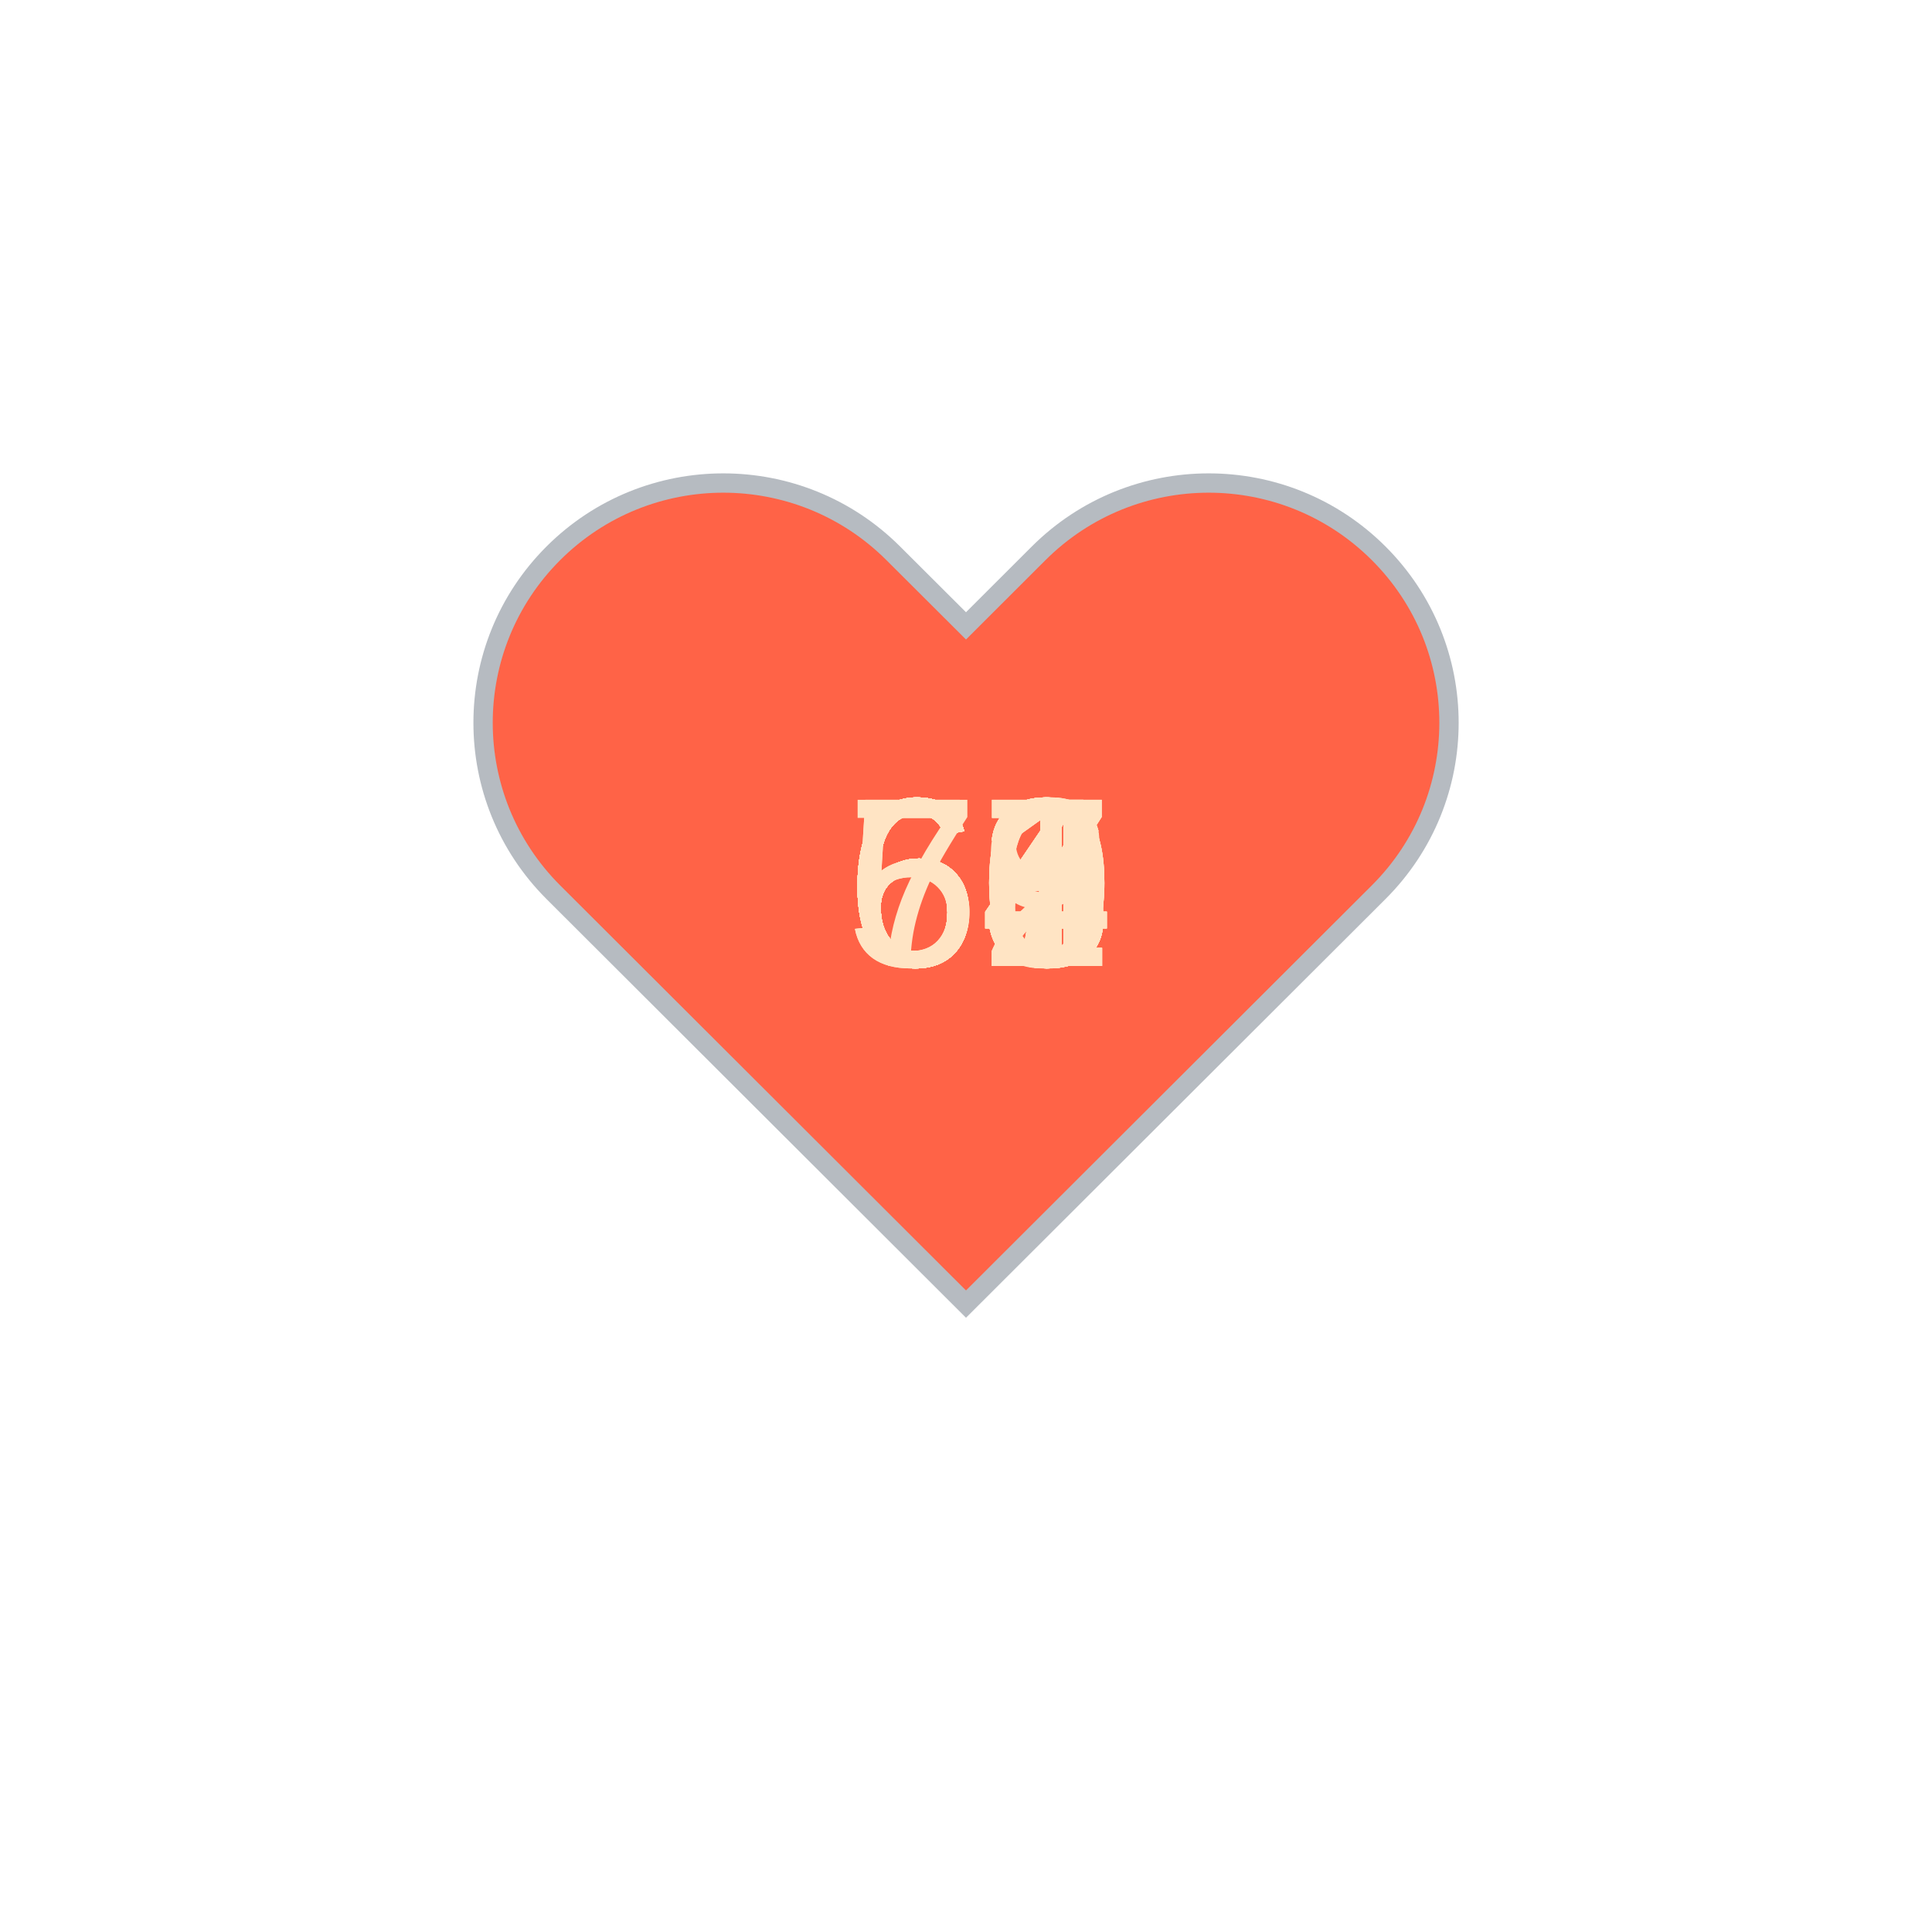
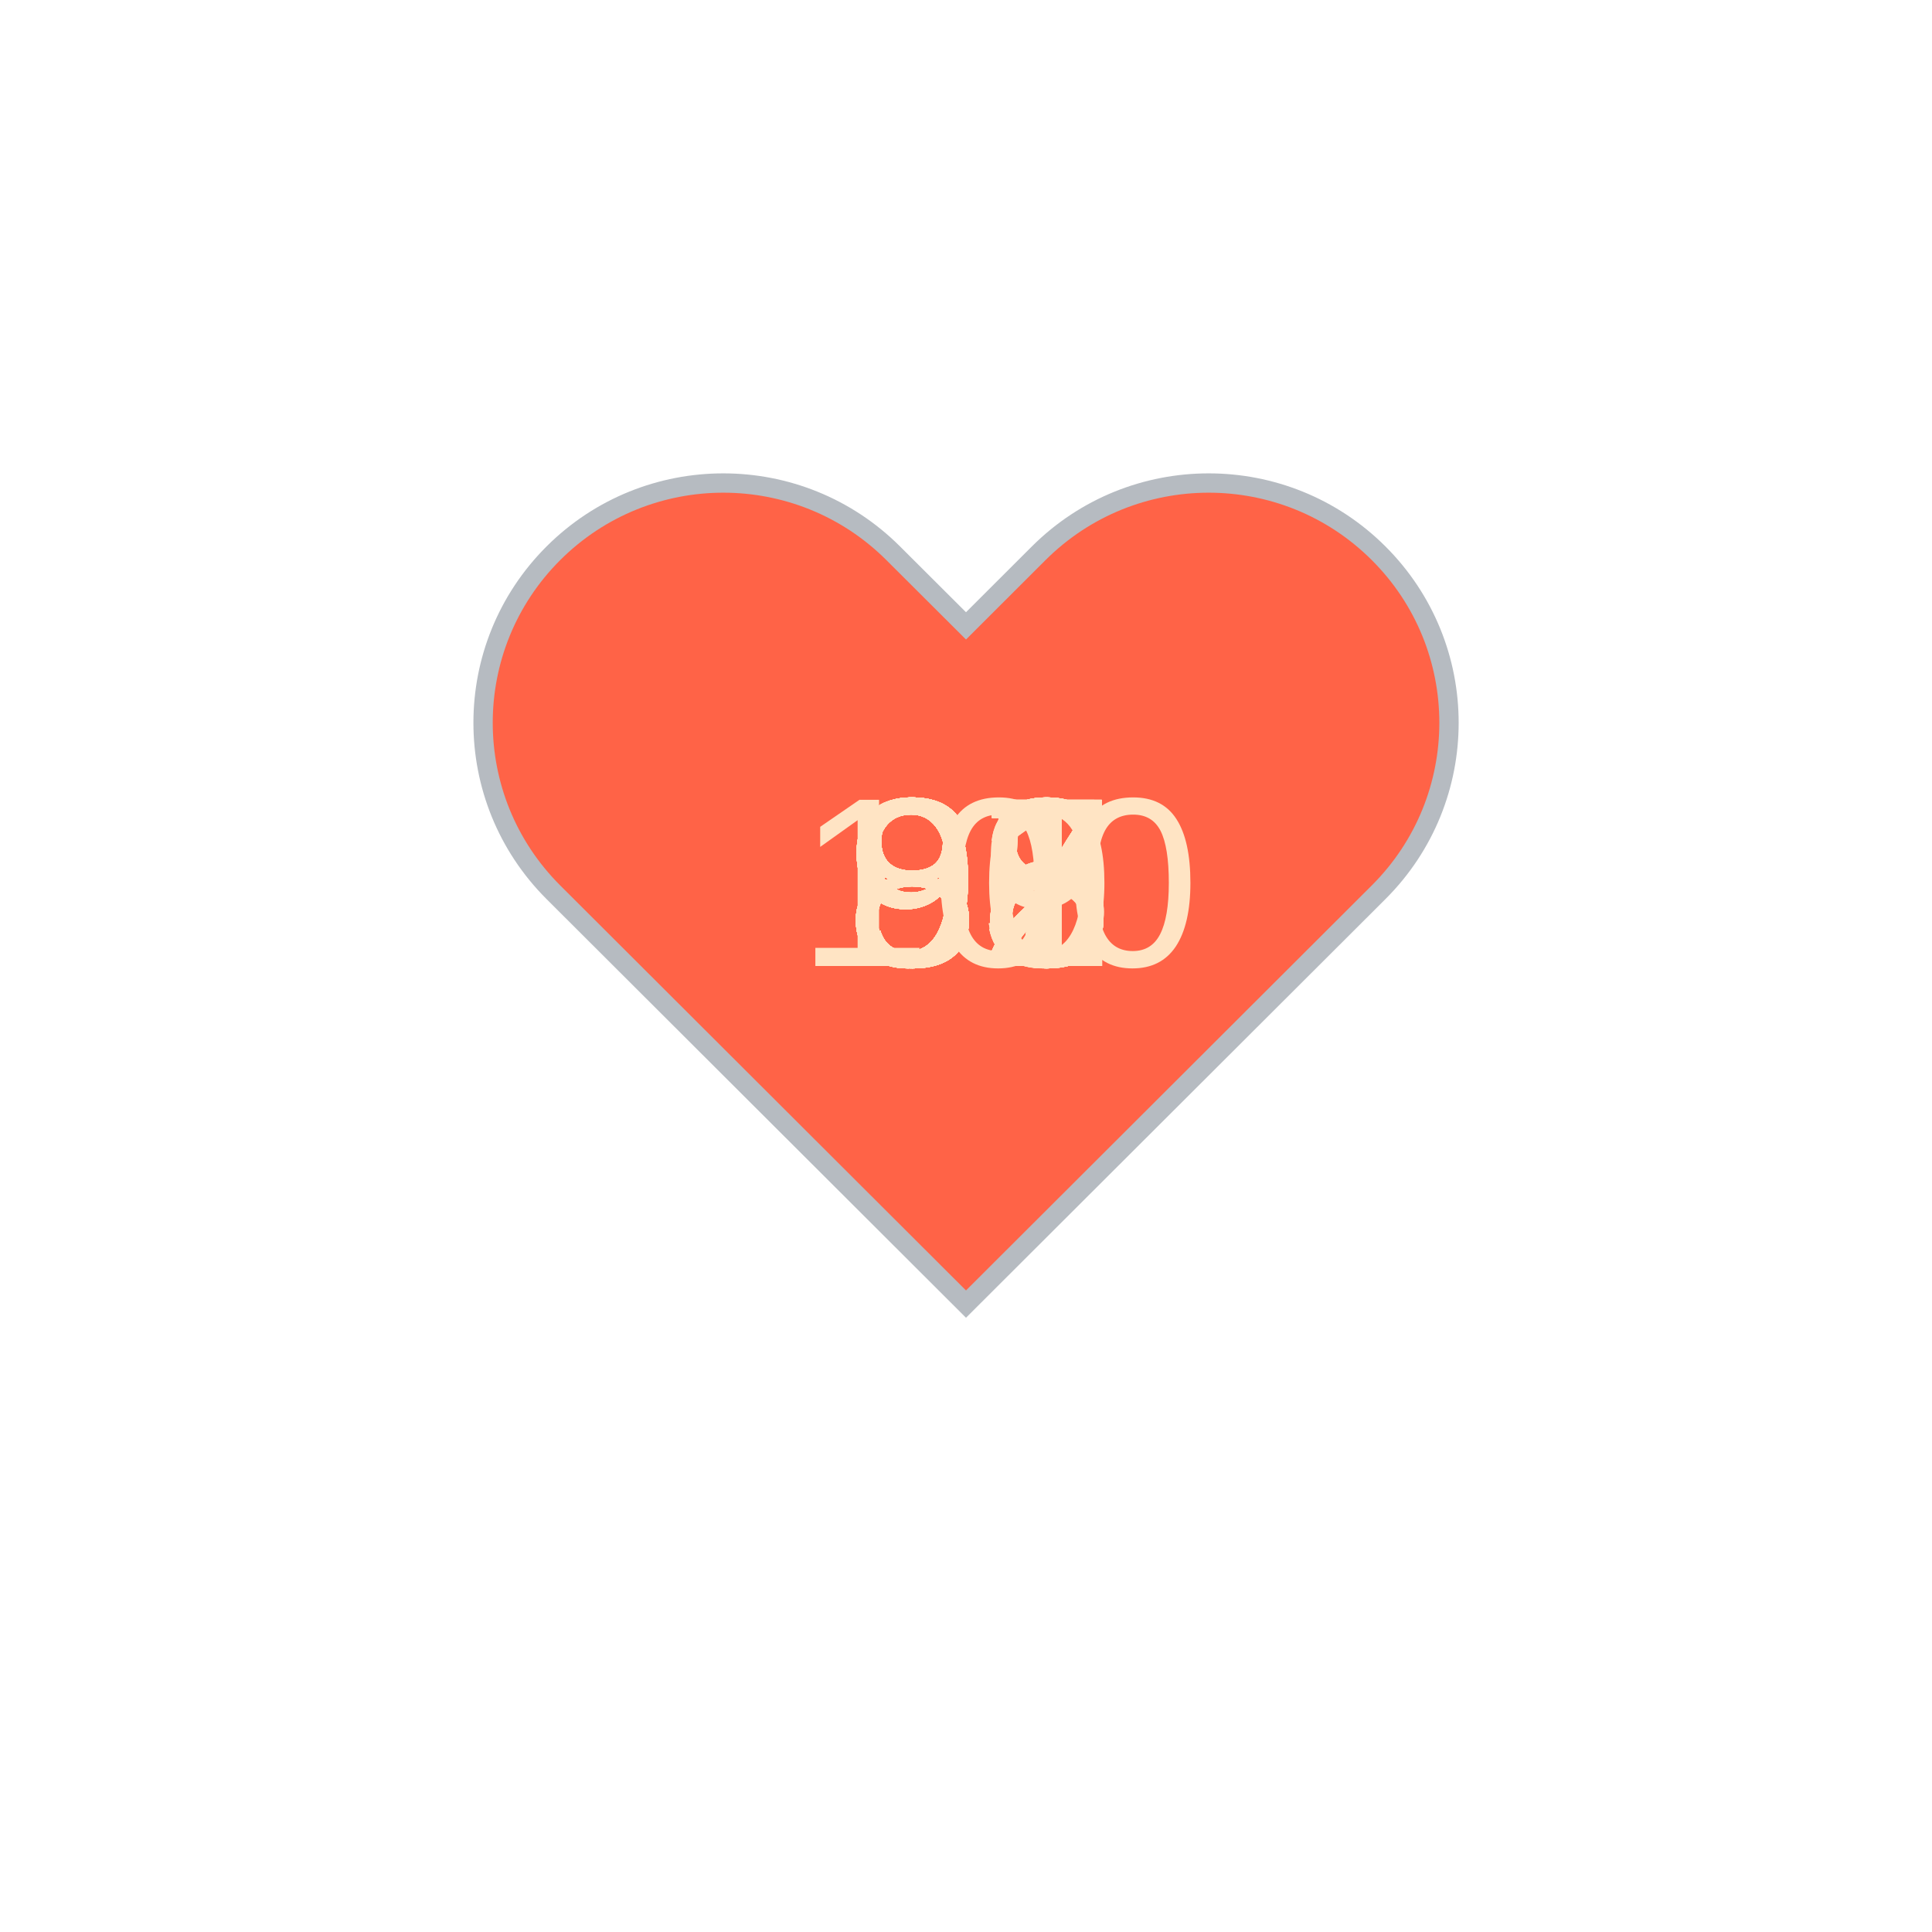
<svg xmlns="http://www.w3.org/2000/svg" baseProfile="full" height="150" version="1.1" viewBox="0,0,200,200" width="150">
  <defs />
  <g transform="translate(100 100)">
    <path d="M92.71,7.27L92.71,7.27c-9.71-9.69-25.46-9.69-35.18,0L50,14.79l-7.54-7.52C32.75-2.42,17-2.42,7.29,7.27v0 c-9.71,9.69-9.71,25.41,0,35.1L50,85l42.71-42.63C102.43,32.68,102.43,16.96,92.71,7.27z" fill="tomato" stroke="#B6BBC1" stroke-width="2" transform="translate(-50 -50)" />
    <animateTransform additive="sum" attributeName="transform" dur="1.2s" repeatCount="indefinite" type="scale" values="1; 1.5; 1.25; 1.5; 1.5; 1;" />
-     <text fill="bisque" style="font-size:25px; font-family:Arial" transform="translate(-12.5 0)">67<animate attributeName="visibility" dur="36.0s" keyTimes="0;0.03;0.07;0.1;0.13;0.17;0.2;0.23;0.27;0.3;0.33;0.37;0.4;0.43;0.47;0.5;0.53;0.57;0.6;0.63;0.67;0.7;0.73;0.77;0.8;0.83;0.87;0.9;0.93;0.97;1.0" repeatCount="indefinite" values="visible;hidden;hidden;hidden;hidden;hidden;hidden;hidden;hidden;hidden;hidden;hidden;hidden;hidden;hidden;hidden;hidden;hidden;hidden;hidden;hidden;hidden;hidden;hidden;hidden;hidden;hidden;hidden;hidden;hidden;hidden" />
+     <text fill="bisque" style="font-size:25px; font-family:Arial" transform="translate(-17.5 0)">100<animate attributeName="visibility" dur="36.0s" keyTimes="0;0.03;0.07;0.1;0.13;0.17;0.2;0.23;0.27;0.3;0.33;0.37;0.4;0.43;0.47;0.5;0.53;0.57;0.6;0.63;0.67;0.7;0.73;0.77;0.8;0.83;0.87;0.9;0.93;0.97;1.0" repeatCount="indefinite" values="visible;hidden;hidden;hidden;hidden;hidden;hidden;hidden;hidden;hidden;hidden;hidden;hidden;hidden;hidden;hidden;hidden;hidden;hidden;hidden;hidden;hidden;hidden;hidden;hidden;hidden;hidden;hidden;hidden;hidden;hidden" />
    </text>
-     <text fill="bisque" style="font-size:25px; font-family:Arial" transform="translate(-12.5 0)">63<animate attributeName="visibility" dur="36.0s" keyTimes="0;0.03;0.07;0.1;0.13;0.17;0.2;0.23;0.27;0.3;0.33;0.37;0.4;0.43;0.47;0.5;0.53;0.57;0.6;0.63;0.67;0.7;0.73;0.77;0.8;0.83;0.87;0.9;0.93;0.97;1.0" repeatCount="indefinite" values="hidden;visible;hidden;hidden;hidden;hidden;hidden;hidden;hidden;hidden;hidden;hidden;hidden;hidden;hidden;hidden;hidden;hidden;hidden;hidden;hidden;hidden;hidden;hidden;hidden;hidden;hidden;hidden;hidden;hidden;hidden" />
+     <text fill="bisque" style="font-size:25px; font-family:Arial" transform="translate(-12.5 0)">95<animate attributeName="visibility" dur="36.0s" keyTimes="0;0.03;0.07;0.1;0.13;0.17;0.2;0.23;0.27;0.3;0.33;0.37;0.4;0.43;0.47;0.5;0.53;0.57;0.6;0.63;0.67;0.7;0.73;0.77;0.8;0.83;0.87;0.9;0.93;0.97;1.0" repeatCount="indefinite" values="hidden;visible;hidden;hidden;hidden;hidden;hidden;hidden;hidden;hidden;hidden;hidden;hidden;hidden;hidden;hidden;hidden;hidden;hidden;hidden;hidden;hidden;hidden;hidden;hidden;hidden;hidden;hidden;hidden;hidden;hidden" />
    </text>
-     <text fill="bisque" style="font-size:25px; font-family:Arial" transform="translate(-12.5 0)">63<animate attributeName="visibility" dur="36.0s" keyTimes="0;0.03;0.07;0.1;0.13;0.17;0.2;0.23;0.27;0.3;0.33;0.37;0.4;0.43;0.47;0.5;0.53;0.57;0.6;0.63;0.67;0.7;0.73;0.77;0.8;0.83;0.87;0.9;0.93;0.97;1.0" repeatCount="indefinite" values="hidden;hidden;visible;hidden;hidden;hidden;hidden;hidden;hidden;hidden;hidden;hidden;hidden;hidden;hidden;hidden;hidden;hidden;hidden;hidden;hidden;hidden;hidden;hidden;hidden;hidden;hidden;hidden;hidden;hidden;hidden" />
+     <text fill="bisque" style="font-size:25px; font-family:Arial" transform="translate(-12.5 0)">95<animate attributeName="visibility" dur="36.0s" keyTimes="0;0.03;0.07;0.1;0.13;0.17;0.2;0.23;0.27;0.3;0.33;0.37;0.4;0.43;0.47;0.5;0.53;0.57;0.6;0.63;0.67;0.7;0.73;0.77;0.8;0.83;0.87;0.9;0.93;0.97;1.0" repeatCount="indefinite" values="hidden;hidden;visible;hidden;hidden;hidden;hidden;hidden;hidden;hidden;hidden;hidden;hidden;hidden;hidden;hidden;hidden;hidden;hidden;hidden;hidden;hidden;hidden;hidden;hidden;hidden;hidden;hidden;hidden;hidden;hidden" />
    </text>
-     <text fill="bisque" style="font-size:25px; font-family:Arial" transform="translate(-12.5 0)">74<animate attributeName="visibility" dur="36.0s" keyTimes="0;0.03;0.07;0.1;0.13;0.17;0.2;0.23;0.27;0.3;0.33;0.37;0.4;0.43;0.47;0.5;0.53;0.57;0.6;0.63;0.67;0.7;0.73;0.77;0.8;0.83;0.87;0.9;0.93;0.97;1.0" repeatCount="indefinite" values="hidden;hidden;hidden;visible;hidden;hidden;hidden;hidden;hidden;hidden;hidden;hidden;hidden;hidden;hidden;hidden;hidden;hidden;hidden;hidden;hidden;hidden;hidden;hidden;hidden;hidden;hidden;hidden;hidden;hidden;hidden" />
+     <text fill="bisque" style="font-size:25px; font-family:Arial" transform="translate(-12.5 0)">95<animate attributeName="visibility" dur="36.0s" keyTimes="0;0.03;0.07;0.1;0.13;0.17;0.2;0.23;0.27;0.3;0.33;0.37;0.4;0.43;0.47;0.5;0.53;0.57;0.6;0.63;0.67;0.7;0.73;0.77;0.8;0.83;0.87;0.9;0.93;0.97;1.0" repeatCount="indefinite" values="hidden;hidden;hidden;visible;hidden;hidden;hidden;hidden;hidden;hidden;hidden;hidden;hidden;hidden;hidden;hidden;hidden;hidden;hidden;hidden;hidden;hidden;hidden;hidden;hidden;hidden;hidden;hidden;hidden;hidden;hidden" />
    </text>
-     <text fill="bisque" style="font-size:25px; font-family:Arial" transform="translate(-12.5 0)">53<animate attributeName="visibility" dur="36.0s" keyTimes="0;0.03;0.07;0.1;0.13;0.17;0.2;0.23;0.27;0.3;0.33;0.37;0.4;0.43;0.47;0.5;0.53;0.57;0.6;0.63;0.67;0.7;0.73;0.77;0.8;0.83;0.87;0.9;0.93;0.97;1.0" repeatCount="indefinite" values="hidden;hidden;hidden;hidden;visible;hidden;hidden;hidden;hidden;hidden;hidden;hidden;hidden;hidden;hidden;hidden;hidden;hidden;hidden;hidden;hidden;hidden;hidden;hidden;hidden;hidden;hidden;hidden;hidden;hidden;hidden" />
+     <text fill="bisque" style="font-size:25px; font-family:Arial" transform="translate(-12.5 0)">92<animate attributeName="visibility" dur="36.0s" keyTimes="0;0.03;0.07;0.1;0.13;0.17;0.2;0.23;0.27;0.3;0.33;0.37;0.4;0.43;0.47;0.5;0.53;0.57;0.6;0.63;0.67;0.7;0.73;0.77;0.8;0.83;0.87;0.9;0.93;0.97;1.0" repeatCount="indefinite" values="hidden;hidden;hidden;hidden;visible;hidden;hidden;hidden;hidden;hidden;hidden;hidden;hidden;hidden;hidden;hidden;hidden;hidden;hidden;hidden;hidden;hidden;hidden;hidden;hidden;hidden;hidden;hidden;hidden;hidden;hidden" />
    </text>
-     <text fill="bisque" style="font-size:25px; font-family:Arial" transform="translate(-12.5 0)">63<animate attributeName="visibility" dur="36.0s" keyTimes="0;0.03;0.07;0.1;0.13;0.17;0.2;0.23;0.27;0.3;0.33;0.37;0.4;0.43;0.47;0.5;0.53;0.57;0.6;0.63;0.67;0.7;0.73;0.77;0.8;0.83;0.87;0.9;0.93;0.97;1.0" repeatCount="indefinite" values="hidden;hidden;hidden;hidden;hidden;visible;hidden;hidden;hidden;hidden;hidden;hidden;hidden;hidden;hidden;hidden;hidden;hidden;hidden;hidden;hidden;hidden;hidden;hidden;hidden;hidden;hidden;hidden;hidden;hidden;hidden" />
+     <text fill="bisque" style="font-size:25px; font-family:Arial" transform="translate(-12.5 0)">87<animate attributeName="visibility" dur="36.0s" keyTimes="0;0.03;0.07;0.1;0.13;0.17;0.2;0.23;0.27;0.3;0.33;0.37;0.4;0.43;0.47;0.5;0.53;0.57;0.6;0.63;0.67;0.7;0.73;0.77;0.8;0.83;0.87;0.9;0.93;0.97;1.0" repeatCount="indefinite" values="hidden;hidden;hidden;hidden;hidden;visible;hidden;hidden;hidden;hidden;hidden;hidden;hidden;hidden;hidden;hidden;hidden;hidden;hidden;hidden;hidden;hidden;hidden;hidden;hidden;hidden;hidden;hidden;hidden;hidden;hidden" />
    </text>
-     <text fill="bisque" style="font-size:25px; font-family:Arial" transform="translate(-12.5 0)">62<animate attributeName="visibility" dur="36.0s" keyTimes="0;0.03;0.07;0.1;0.13;0.17;0.2;0.23;0.27;0.3;0.33;0.37;0.4;0.43;0.47;0.5;0.53;0.57;0.6;0.63;0.67;0.7;0.73;0.77;0.8;0.83;0.87;0.9;0.93;0.97;1.0" repeatCount="indefinite" values="hidden;hidden;hidden;hidden;hidden;hidden;visible;hidden;hidden;hidden;hidden;hidden;hidden;hidden;hidden;hidden;hidden;hidden;hidden;hidden;hidden;hidden;hidden;hidden;hidden;hidden;hidden;hidden;hidden;hidden;hidden" />
+     <text fill="bisque" style="font-size:25px; font-family:Arial" transform="translate(-12.5 0)">89<animate attributeName="visibility" dur="36.0s" keyTimes="0;0.03;0.07;0.1;0.13;0.17;0.2;0.23;0.27;0.3;0.33;0.37;0.4;0.43;0.47;0.5;0.53;0.57;0.6;0.63;0.67;0.7;0.73;0.77;0.8;0.83;0.87;0.9;0.93;0.97;1.0" repeatCount="indefinite" values="hidden;hidden;hidden;hidden;hidden;hidden;visible;hidden;hidden;hidden;hidden;hidden;hidden;hidden;hidden;hidden;hidden;hidden;hidden;hidden;hidden;hidden;hidden;hidden;hidden;hidden;hidden;hidden;hidden;hidden;hidden" />
    </text>
-     <text fill="bisque" style="font-size:25px; font-family:Arial" transform="translate(-12.5 0)">63<animate attributeName="visibility" dur="36.0s" keyTimes="0;0.03;0.07;0.1;0.13;0.17;0.2;0.23;0.27;0.3;0.33;0.37;0.4;0.43;0.47;0.5;0.53;0.57;0.6;0.63;0.67;0.7;0.73;0.77;0.8;0.83;0.87;0.9;0.93;0.97;1.0" repeatCount="indefinite" values="hidden;hidden;hidden;hidden;hidden;hidden;hidden;visible;hidden;hidden;hidden;hidden;hidden;hidden;hidden;hidden;hidden;hidden;hidden;hidden;hidden;hidden;hidden;hidden;hidden;hidden;hidden;hidden;hidden;hidden;hidden" />
+     <text fill="bisque" style="font-size:25px; font-family:Arial" transform="translate(-12.5 0)">97<animate attributeName="visibility" dur="36.0s" keyTimes="0;0.03;0.07;0.1;0.13;0.17;0.2;0.23;0.27;0.3;0.33;0.37;0.4;0.43;0.47;0.5;0.53;0.57;0.6;0.63;0.67;0.7;0.73;0.77;0.8;0.83;0.87;0.9;0.93;0.97;1.0" repeatCount="indefinite" values="hidden;hidden;hidden;hidden;hidden;hidden;hidden;visible;hidden;hidden;hidden;hidden;hidden;hidden;hidden;hidden;hidden;hidden;hidden;hidden;hidden;hidden;hidden;hidden;hidden;hidden;hidden;hidden;hidden;hidden;hidden" />
    </text>
-     <text fill="bisque" style="font-size:25px; font-family:Arial" transform="translate(-12.5 0)">67<animate attributeName="visibility" dur="36.0s" keyTimes="0;0.03;0.07;0.1;0.13;0.17;0.2;0.23;0.27;0.3;0.33;0.37;0.4;0.43;0.47;0.5;0.53;0.57;0.6;0.63;0.67;0.7;0.73;0.77;0.8;0.83;0.87;0.9;0.93;0.97;1.0" repeatCount="indefinite" values="hidden;hidden;hidden;hidden;hidden;hidden;hidden;hidden;visible;hidden;hidden;hidden;hidden;hidden;hidden;hidden;hidden;hidden;hidden;hidden;hidden;hidden;hidden;hidden;hidden;hidden;hidden;hidden;hidden;hidden;hidden" />
+     <text fill="bisque" style="font-size:25px; font-family:Arial" transform="translate(-12.5 0)">97<animate attributeName="visibility" dur="36.0s" keyTimes="0;0.03;0.07;0.1;0.13;0.17;0.2;0.23;0.27;0.3;0.33;0.37;0.4;0.43;0.47;0.5;0.53;0.57;0.6;0.63;0.67;0.7;0.73;0.77;0.8;0.83;0.87;0.9;0.93;0.97;1.0" repeatCount="indefinite" values="hidden;hidden;hidden;hidden;hidden;hidden;hidden;hidden;visible;hidden;hidden;hidden;hidden;hidden;hidden;hidden;hidden;hidden;hidden;hidden;hidden;hidden;hidden;hidden;hidden;hidden;hidden;hidden;hidden;hidden;hidden" />
    </text>
-     <text fill="bisque" style="font-size:25px; font-family:Arial" transform="translate(-12.5 0)">64<animate attributeName="visibility" dur="36.0s" keyTimes="0;0.03;0.07;0.1;0.13;0.17;0.2;0.23;0.27;0.3;0.33;0.37;0.4;0.43;0.47;0.5;0.53;0.57;0.6;0.63;0.67;0.7;0.73;0.77;0.8;0.83;0.87;0.9;0.93;0.97;1.0" repeatCount="indefinite" values="hidden;hidden;hidden;hidden;hidden;hidden;hidden;hidden;hidden;visible;hidden;hidden;hidden;hidden;hidden;hidden;hidden;hidden;hidden;hidden;hidden;hidden;hidden;hidden;hidden;hidden;hidden;hidden;hidden;hidden;hidden" />
+     <text fill="bisque" style="font-size:25px; font-family:Arial" transform="translate(-12.5 0)">90<animate attributeName="visibility" dur="36.0s" keyTimes="0;0.03;0.07;0.1;0.13;0.17;0.2;0.23;0.27;0.3;0.33;0.37;0.4;0.43;0.47;0.5;0.53;0.57;0.6;0.63;0.67;0.7;0.73;0.77;0.8;0.83;0.87;0.9;0.93;0.97;1.0" repeatCount="indefinite" values="hidden;hidden;hidden;hidden;hidden;hidden;hidden;hidden;hidden;visible;hidden;hidden;hidden;hidden;hidden;hidden;hidden;hidden;hidden;hidden;hidden;hidden;hidden;hidden;hidden;hidden;hidden;hidden;hidden;hidden;hidden" />
    </text>
-     <text fill="bisque" style="font-size:25px; font-family:Arial" transform="translate(-12.5 0)">61<animate attributeName="visibility" dur="36.0s" keyTimes="0;0.03;0.07;0.1;0.13;0.17;0.2;0.23;0.27;0.3;0.33;0.37;0.4;0.43;0.47;0.5;0.53;0.57;0.6;0.63;0.67;0.7;0.73;0.77;0.8;0.83;0.87;0.9;0.93;0.97;1.0" repeatCount="indefinite" values="hidden;hidden;hidden;hidden;hidden;hidden;hidden;hidden;hidden;hidden;visible;hidden;hidden;hidden;hidden;hidden;hidden;hidden;hidden;hidden;hidden;hidden;hidden;hidden;hidden;hidden;hidden;hidden;hidden;hidden;hidden" />
+     <text fill="bisque" style="font-size:25px; font-family:Arial" transform="translate(-12.5 0)">92<animate attributeName="visibility" dur="36.0s" keyTimes="0;0.03;0.07;0.1;0.13;0.17;0.2;0.23;0.27;0.3;0.33;0.37;0.4;0.43;0.47;0.5;0.53;0.57;0.6;0.63;0.67;0.7;0.73;0.77;0.8;0.83;0.87;0.9;0.93;0.97;1.0" repeatCount="indefinite" values="hidden;hidden;hidden;hidden;hidden;hidden;hidden;hidden;hidden;hidden;visible;hidden;hidden;hidden;hidden;hidden;hidden;hidden;hidden;hidden;hidden;hidden;hidden;hidden;hidden;hidden;hidden;hidden;hidden;hidden;hidden" />
    </text>
-     <text fill="bisque" style="font-size:25px; font-family:Arial" transform="translate(-12.5 0)">60<animate attributeName="visibility" dur="36.0s" keyTimes="0;0.03;0.07;0.1;0.13;0.17;0.2;0.23;0.27;0.3;0.33;0.37;0.4;0.43;0.47;0.5;0.53;0.57;0.6;0.63;0.67;0.7;0.73;0.77;0.8;0.83;0.87;0.9;0.93;0.97;1.0" repeatCount="indefinite" values="hidden;hidden;hidden;hidden;hidden;hidden;hidden;hidden;hidden;hidden;hidden;visible;hidden;hidden;hidden;hidden;hidden;hidden;hidden;hidden;hidden;hidden;hidden;hidden;hidden;hidden;hidden;hidden;hidden;hidden;hidden" />
+     <text fill="bisque" style="font-size:25px; font-family:Arial" transform="translate(-12.5 0)">88<animate attributeName="visibility" dur="36.0s" keyTimes="0;0.03;0.07;0.1;0.13;0.17;0.2;0.23;0.27;0.3;0.33;0.37;0.4;0.43;0.47;0.5;0.53;0.57;0.6;0.63;0.67;0.7;0.73;0.77;0.8;0.83;0.87;0.9;0.93;0.97;1.0" repeatCount="indefinite" values="hidden;hidden;hidden;hidden;hidden;hidden;hidden;hidden;hidden;hidden;hidden;visible;hidden;hidden;hidden;hidden;hidden;hidden;hidden;hidden;hidden;hidden;hidden;hidden;hidden;hidden;hidden;hidden;hidden;hidden;hidden" />
    </text>
-     <text fill="bisque" style="font-size:25px; font-family:Arial" transform="translate(-12.5 0)">63<animate attributeName="visibility" dur="36.0s" keyTimes="0;0.03;0.07;0.1;0.13;0.17;0.2;0.23;0.27;0.3;0.33;0.37;0.4;0.43;0.47;0.5;0.53;0.57;0.6;0.63;0.67;0.7;0.73;0.77;0.8;0.83;0.87;0.9;0.93;0.97;1.0" repeatCount="indefinite" values="hidden;hidden;hidden;hidden;hidden;hidden;hidden;hidden;hidden;hidden;hidden;hidden;visible;hidden;hidden;hidden;hidden;hidden;hidden;hidden;hidden;hidden;hidden;hidden;hidden;hidden;hidden;hidden;hidden;hidden;hidden" />
+     <text fill="bisque" style="font-size:25px; font-family:Arial" transform="translate(-12.5 0)">91<animate attributeName="visibility" dur="36.0s" keyTimes="0;0.03;0.07;0.1;0.13;0.17;0.2;0.23;0.27;0.3;0.33;0.37;0.4;0.43;0.47;0.5;0.53;0.57;0.6;0.63;0.67;0.7;0.73;0.77;0.8;0.83;0.87;0.9;0.93;0.97;1.0" repeatCount="indefinite" values="hidden;hidden;hidden;hidden;hidden;hidden;hidden;hidden;hidden;hidden;hidden;hidden;visible;hidden;hidden;hidden;hidden;hidden;hidden;hidden;hidden;hidden;hidden;hidden;hidden;hidden;hidden;hidden;hidden;hidden;hidden" />
    </text>
-     <text fill="bisque" style="font-size:25px; font-family:Arial" transform="translate(-12.5 0)">61<animate attributeName="visibility" dur="36.0s" keyTimes="0;0.03;0.07;0.1;0.13;0.17;0.2;0.23;0.27;0.3;0.33;0.37;0.4;0.43;0.47;0.5;0.53;0.57;0.6;0.63;0.67;0.7;0.73;0.77;0.8;0.83;0.87;0.9;0.93;0.97;1.0" repeatCount="indefinite" values="hidden;hidden;hidden;hidden;hidden;hidden;hidden;hidden;hidden;hidden;hidden;hidden;hidden;visible;hidden;hidden;hidden;hidden;hidden;hidden;hidden;hidden;hidden;hidden;hidden;hidden;hidden;hidden;hidden;hidden;hidden" />
+     <text fill="bisque" style="font-size:25px; font-family:Arial" transform="translate(-12.5 0)">88<animate attributeName="visibility" dur="36.0s" keyTimes="0;0.03;0.07;0.1;0.13;0.17;0.2;0.23;0.27;0.3;0.33;0.37;0.4;0.43;0.47;0.5;0.53;0.57;0.6;0.63;0.67;0.7;0.73;0.77;0.8;0.83;0.87;0.9;0.93;0.97;1.0" repeatCount="indefinite" values="hidden;hidden;hidden;hidden;hidden;hidden;hidden;hidden;hidden;hidden;hidden;hidden;hidden;visible;hidden;hidden;hidden;hidden;hidden;hidden;hidden;hidden;hidden;hidden;hidden;hidden;hidden;hidden;hidden;hidden;hidden" />
    </text>
-     <text fill="bisque" style="font-size:25px; font-family:Arial" transform="translate(-12.5 0)">59<animate attributeName="visibility" dur="36.0s" keyTimes="0;0.03;0.07;0.1;0.13;0.17;0.2;0.23;0.27;0.3;0.33;0.37;0.4;0.43;0.47;0.5;0.53;0.57;0.6;0.63;0.67;0.7;0.73;0.77;0.8;0.83;0.87;0.9;0.93;0.97;1.0" repeatCount="indefinite" values="hidden;hidden;hidden;hidden;hidden;hidden;hidden;hidden;hidden;hidden;hidden;hidden;hidden;hidden;visible;hidden;hidden;hidden;hidden;hidden;hidden;hidden;hidden;hidden;hidden;hidden;hidden;hidden;hidden;hidden;hidden" />
+     <text fill="bisque" style="font-size:25px; font-family:Arial" transform="translate(-12.5 0)">88<animate attributeName="visibility" dur="36.0s" keyTimes="0;0.03;0.07;0.1;0.13;0.17;0.2;0.23;0.27;0.3;0.33;0.37;0.4;0.43;0.47;0.5;0.53;0.57;0.6;0.63;0.67;0.7;0.73;0.77;0.8;0.83;0.87;0.9;0.93;0.97;1.0" repeatCount="indefinite" values="hidden;hidden;hidden;hidden;hidden;hidden;hidden;hidden;hidden;hidden;hidden;hidden;hidden;hidden;visible;hidden;hidden;hidden;hidden;hidden;hidden;hidden;hidden;hidden;hidden;hidden;hidden;hidden;hidden;hidden;hidden" />
    </text>
-     <text fill="bisque" style="font-size:25px; font-family:Arial" transform="translate(-12.5 0)">60<animate attributeName="visibility" dur="36.0s" keyTimes="0;0.03;0.07;0.1;0.13;0.17;0.2;0.23;0.27;0.3;0.33;0.37;0.4;0.43;0.47;0.5;0.53;0.57;0.6;0.63;0.67;0.7;0.73;0.77;0.8;0.83;0.87;0.9;0.93;0.97;1.0" repeatCount="indefinite" values="hidden;hidden;hidden;hidden;hidden;hidden;hidden;hidden;hidden;hidden;hidden;hidden;hidden;hidden;hidden;visible;hidden;hidden;hidden;hidden;hidden;hidden;hidden;hidden;hidden;hidden;hidden;hidden;hidden;hidden;hidden" />
+     <text fill="bisque" style="font-size:25px; font-family:Arial" transform="translate(-12.5 0)">87<animate attributeName="visibility" dur="36.0s" keyTimes="0;0.03;0.07;0.1;0.13;0.17;0.2;0.23;0.27;0.3;0.33;0.37;0.4;0.43;0.47;0.5;0.53;0.57;0.6;0.63;0.67;0.7;0.73;0.77;0.8;0.83;0.87;0.9;0.93;0.97;1.0" repeatCount="indefinite" values="hidden;hidden;hidden;hidden;hidden;hidden;hidden;hidden;hidden;hidden;hidden;hidden;hidden;hidden;hidden;visible;hidden;hidden;hidden;hidden;hidden;hidden;hidden;hidden;hidden;hidden;hidden;hidden;hidden;hidden;hidden" />
    </text>
-     <text fill="bisque" style="font-size:25px; font-family:Arial" transform="translate(-12.5 0)">63<animate attributeName="visibility" dur="36.0s" keyTimes="0;0.03;0.07;0.1;0.13;0.17;0.2;0.23;0.27;0.3;0.33;0.37;0.4;0.43;0.47;0.5;0.53;0.57;0.6;0.63;0.67;0.7;0.73;0.77;0.8;0.83;0.87;0.9;0.93;0.97;1.0" repeatCount="indefinite" values="hidden;hidden;hidden;hidden;hidden;hidden;hidden;hidden;hidden;hidden;hidden;hidden;hidden;hidden;hidden;hidden;visible;hidden;hidden;hidden;hidden;hidden;hidden;hidden;hidden;hidden;hidden;hidden;hidden;hidden;hidden" />
+     <text fill="bisque" style="font-size:25px; font-family:Arial" transform="translate(-12.5 0)">83<animate attributeName="visibility" dur="36.0s" keyTimes="0;0.03;0.07;0.1;0.13;0.17;0.2;0.23;0.27;0.3;0.33;0.37;0.4;0.43;0.47;0.5;0.53;0.57;0.6;0.63;0.67;0.7;0.73;0.77;0.8;0.83;0.87;0.9;0.93;0.97;1.0" repeatCount="indefinite" values="hidden;hidden;hidden;hidden;hidden;hidden;hidden;hidden;hidden;hidden;hidden;hidden;hidden;hidden;hidden;hidden;visible;hidden;hidden;hidden;hidden;hidden;hidden;hidden;hidden;hidden;hidden;hidden;hidden;hidden;hidden" />
    </text>
-     <text fill="bisque" style="font-size:25px; font-family:Arial" transform="translate(-12.5 0)">64<animate attributeName="visibility" dur="36.0s" keyTimes="0;0.03;0.07;0.1;0.13;0.17;0.2;0.23;0.27;0.3;0.33;0.37;0.4;0.43;0.47;0.5;0.53;0.57;0.6;0.63;0.67;0.7;0.73;0.77;0.8;0.83;0.87;0.9;0.93;0.97;1.0" repeatCount="indefinite" values="hidden;hidden;hidden;hidden;hidden;hidden;hidden;hidden;hidden;hidden;hidden;hidden;hidden;hidden;hidden;hidden;hidden;visible;hidden;hidden;hidden;hidden;hidden;hidden;hidden;hidden;hidden;hidden;hidden;hidden;hidden" />
+     <text fill="bisque" style="font-size:25px; font-family:Arial" transform="translate(-12.5 0)">83<animate attributeName="visibility" dur="36.0s" keyTimes="0;0.03;0.07;0.1;0.13;0.17;0.2;0.23;0.27;0.3;0.33;0.37;0.4;0.43;0.47;0.5;0.53;0.57;0.6;0.63;0.67;0.7;0.73;0.77;0.8;0.83;0.87;0.9;0.93;0.97;1.0" repeatCount="indefinite" values="hidden;hidden;hidden;hidden;hidden;hidden;hidden;hidden;hidden;hidden;hidden;hidden;hidden;hidden;hidden;hidden;hidden;visible;hidden;hidden;hidden;hidden;hidden;hidden;hidden;hidden;hidden;hidden;hidden;hidden;hidden" />
    </text>
-     <text fill="bisque" style="font-size:25px; font-family:Arial" transform="translate(-12.5 0)">62<animate attributeName="visibility" dur="36.0s" keyTimes="0;0.03;0.07;0.1;0.13;0.17;0.2;0.23;0.27;0.3;0.33;0.37;0.4;0.43;0.47;0.5;0.53;0.57;0.6;0.63;0.67;0.7;0.73;0.77;0.8;0.83;0.87;0.9;0.93;0.97;1.0" repeatCount="indefinite" values="hidden;hidden;hidden;hidden;hidden;hidden;hidden;hidden;hidden;hidden;hidden;hidden;hidden;hidden;hidden;hidden;hidden;hidden;visible;hidden;hidden;hidden;hidden;hidden;hidden;hidden;hidden;hidden;hidden;hidden;hidden" />
+     <text fill="bisque" style="font-size:25px; font-family:Arial" transform="translate(-12.5 0)">87<animate attributeName="visibility" dur="36.0s" keyTimes="0;0.03;0.07;0.1;0.13;0.17;0.2;0.23;0.27;0.3;0.33;0.37;0.4;0.43;0.47;0.5;0.53;0.57;0.6;0.63;0.67;0.7;0.73;0.77;0.8;0.83;0.87;0.9;0.93;0.97;1.0" repeatCount="indefinite" values="hidden;hidden;hidden;hidden;hidden;hidden;hidden;hidden;hidden;hidden;hidden;hidden;hidden;hidden;hidden;hidden;hidden;hidden;visible;hidden;hidden;hidden;hidden;hidden;hidden;hidden;hidden;hidden;hidden;hidden;hidden" />
    </text>
-     <text fill="bisque" style="font-size:25px; font-family:Arial" transform="translate(-12.5 0)">64<animate attributeName="visibility" dur="36.0s" keyTimes="0;0.03;0.07;0.1;0.13;0.17;0.2;0.23;0.27;0.3;0.33;0.37;0.4;0.43;0.47;0.5;0.53;0.57;0.6;0.63;0.67;0.7;0.73;0.77;0.8;0.83;0.87;0.9;0.93;0.97;1.0" repeatCount="indefinite" values="hidden;hidden;hidden;hidden;hidden;hidden;hidden;hidden;hidden;hidden;hidden;hidden;hidden;hidden;hidden;hidden;hidden;hidden;hidden;visible;hidden;hidden;hidden;hidden;hidden;hidden;hidden;hidden;hidden;hidden;hidden" />
+     <text fill="bisque" style="font-size:25px; font-family:Arial" transform="translate(-12.5 0)">88<animate attributeName="visibility" dur="36.0s" keyTimes="0;0.03;0.07;0.1;0.13;0.17;0.2;0.23;0.27;0.3;0.33;0.37;0.4;0.43;0.47;0.5;0.53;0.57;0.6;0.63;0.67;0.7;0.73;0.77;0.8;0.83;0.87;0.9;0.93;0.97;1.0" repeatCount="indefinite" values="hidden;hidden;hidden;hidden;hidden;hidden;hidden;hidden;hidden;hidden;hidden;hidden;hidden;hidden;hidden;hidden;hidden;hidden;hidden;visible;hidden;hidden;hidden;hidden;hidden;hidden;hidden;hidden;hidden;hidden;hidden" />
    </text>
-     <text fill="bisque" style="font-size:25px; font-family:Arial" transform="translate(-12.5 0)">61<animate attributeName="visibility" dur="36.0s" keyTimes="0;0.03;0.07;0.1;0.13;0.17;0.2;0.23;0.27;0.3;0.33;0.37;0.4;0.43;0.47;0.5;0.53;0.57;0.6;0.63;0.67;0.7;0.73;0.77;0.8;0.83;0.87;0.9;0.93;0.97;1.0" repeatCount="indefinite" values="hidden;hidden;hidden;hidden;hidden;hidden;hidden;hidden;hidden;hidden;hidden;hidden;hidden;hidden;hidden;hidden;hidden;hidden;hidden;hidden;visible;hidden;hidden;hidden;hidden;hidden;hidden;hidden;hidden;hidden;hidden" />
+     <text fill="bisque" style="font-size:25px; font-family:Arial" transform="translate(-12.5 0)">87<animate attributeName="visibility" dur="36.0s" keyTimes="0;0.03;0.07;0.1;0.13;0.17;0.2;0.23;0.27;0.3;0.33;0.37;0.4;0.43;0.47;0.5;0.53;0.57;0.6;0.63;0.67;0.7;0.73;0.77;0.8;0.83;0.87;0.9;0.93;0.97;1.0" repeatCount="indefinite" values="hidden;hidden;hidden;hidden;hidden;hidden;hidden;hidden;hidden;hidden;hidden;hidden;hidden;hidden;hidden;hidden;hidden;hidden;hidden;hidden;visible;hidden;hidden;hidden;hidden;hidden;hidden;hidden;hidden;hidden;hidden" />
    </text>
-     <text fill="bisque" style="font-size:25px; font-family:Arial" transform="translate(-12.5 0)">60<animate attributeName="visibility" dur="36.0s" keyTimes="0;0.03;0.07;0.1;0.13;0.17;0.2;0.23;0.27;0.3;0.33;0.37;0.4;0.43;0.47;0.5;0.53;0.57;0.6;0.63;0.67;0.7;0.73;0.77;0.8;0.83;0.87;0.9;0.93;0.97;1.0" repeatCount="indefinite" values="hidden;hidden;hidden;hidden;hidden;hidden;hidden;hidden;hidden;hidden;hidden;hidden;hidden;hidden;hidden;hidden;hidden;hidden;hidden;hidden;hidden;visible;hidden;hidden;hidden;hidden;hidden;hidden;hidden;hidden;hidden" />
+     <text fill="bisque" style="font-size:25px; font-family:Arial" transform="translate(-12.5 0)">87<animate attributeName="visibility" dur="36.0s" keyTimes="0;0.03;0.07;0.1;0.13;0.17;0.2;0.23;0.27;0.3;0.33;0.37;0.4;0.43;0.47;0.5;0.53;0.57;0.6;0.63;0.67;0.7;0.73;0.77;0.8;0.83;0.87;0.9;0.93;0.97;1.0" repeatCount="indefinite" values="hidden;hidden;hidden;hidden;hidden;hidden;hidden;hidden;hidden;hidden;hidden;hidden;hidden;hidden;hidden;hidden;hidden;hidden;hidden;hidden;hidden;visible;hidden;hidden;hidden;hidden;hidden;hidden;hidden;hidden;hidden" />
    </text>
-     <text fill="bisque" style="font-size:25px; font-family:Arial" transform="translate(-12.5 0)">60<animate attributeName="visibility" dur="36.0s" keyTimes="0;0.03;0.07;0.1;0.13;0.17;0.2;0.23;0.27;0.3;0.33;0.37;0.4;0.43;0.47;0.5;0.53;0.57;0.6;0.63;0.67;0.7;0.73;0.77;0.8;0.83;0.87;0.9;0.93;0.97;1.0" repeatCount="indefinite" values="hidden;hidden;hidden;hidden;hidden;hidden;hidden;hidden;hidden;hidden;hidden;hidden;hidden;hidden;hidden;hidden;hidden;hidden;hidden;hidden;hidden;hidden;visible;hidden;hidden;hidden;hidden;hidden;hidden;hidden;hidden" />
+     <text fill="bisque" style="font-size:25px; font-family:Arial" transform="translate(-12.5 0)">88<animate attributeName="visibility" dur="36.0s" keyTimes="0;0.03;0.07;0.1;0.13;0.17;0.2;0.23;0.27;0.3;0.33;0.37;0.4;0.43;0.47;0.5;0.53;0.57;0.6;0.63;0.67;0.7;0.73;0.77;0.8;0.83;0.87;0.9;0.93;0.97;1.0" repeatCount="indefinite" values="hidden;hidden;hidden;hidden;hidden;hidden;hidden;hidden;hidden;hidden;hidden;hidden;hidden;hidden;hidden;hidden;hidden;hidden;hidden;hidden;hidden;hidden;visible;hidden;hidden;hidden;hidden;hidden;hidden;hidden;hidden" />
    </text>
-     <text fill="bisque" style="font-size:25px; font-family:Arial" transform="translate(-12.5 0)">63<animate attributeName="visibility" dur="36.0s" keyTimes="0;0.03;0.07;0.1;0.13;0.17;0.2;0.23;0.27;0.3;0.33;0.37;0.4;0.43;0.47;0.5;0.53;0.57;0.6;0.63;0.67;0.7;0.73;0.77;0.8;0.83;0.87;0.9;0.93;0.97;1.0" repeatCount="indefinite" values="hidden;hidden;hidden;hidden;hidden;hidden;hidden;hidden;hidden;hidden;hidden;hidden;hidden;hidden;hidden;hidden;hidden;hidden;hidden;hidden;hidden;hidden;hidden;visible;hidden;hidden;hidden;hidden;hidden;hidden;hidden" />
+     <text fill="bisque" style="font-size:25px; font-family:Arial" transform="translate(-12.5 0)">87<animate attributeName="visibility" dur="36.0s" keyTimes="0;0.03;0.07;0.1;0.13;0.17;0.2;0.23;0.27;0.3;0.33;0.37;0.4;0.43;0.47;0.5;0.53;0.57;0.6;0.63;0.67;0.7;0.73;0.77;0.8;0.83;0.87;0.9;0.93;0.97;1.0" repeatCount="indefinite" values="hidden;hidden;hidden;hidden;hidden;hidden;hidden;hidden;hidden;hidden;hidden;hidden;hidden;hidden;hidden;hidden;hidden;hidden;hidden;hidden;hidden;hidden;hidden;visible;hidden;hidden;hidden;hidden;hidden;hidden;hidden" />
    </text>
-     <text fill="bisque" style="font-size:25px; font-family:Arial" transform="translate(-12.5 0)">63<animate attributeName="visibility" dur="36.0s" keyTimes="0;0.03;0.07;0.1;0.13;0.17;0.2;0.23;0.27;0.3;0.33;0.37;0.4;0.43;0.47;0.5;0.53;0.57;0.6;0.63;0.67;0.7;0.73;0.77;0.8;0.83;0.87;0.9;0.93;0.97;1.0" repeatCount="indefinite" values="hidden;hidden;hidden;hidden;hidden;hidden;hidden;hidden;hidden;hidden;hidden;hidden;hidden;hidden;hidden;hidden;hidden;hidden;hidden;hidden;hidden;hidden;hidden;hidden;visible;hidden;hidden;hidden;hidden;hidden;hidden" />
+     <text fill="bisque" style="font-size:25px; font-family:Arial" transform="translate(-12.5 0)">91<animate attributeName="visibility" dur="36.0s" keyTimes="0;0.03;0.07;0.1;0.13;0.17;0.2;0.23;0.27;0.3;0.33;0.37;0.4;0.43;0.47;0.5;0.53;0.57;0.6;0.63;0.67;0.7;0.73;0.77;0.8;0.83;0.87;0.9;0.93;0.97;1.0" repeatCount="indefinite" values="hidden;hidden;hidden;hidden;hidden;hidden;hidden;hidden;hidden;hidden;hidden;hidden;hidden;hidden;hidden;hidden;hidden;hidden;hidden;hidden;hidden;hidden;hidden;hidden;visible;hidden;hidden;hidden;hidden;hidden;hidden" />
    </text>
-     <text fill="bisque" style="font-size:25px; font-family:Arial" transform="translate(-12.5 0)">64<animate attributeName="visibility" dur="36.0s" keyTimes="0;0.03;0.07;0.1;0.13;0.17;0.2;0.23;0.27;0.3;0.33;0.37;0.4;0.43;0.47;0.5;0.53;0.57;0.6;0.63;0.67;0.7;0.73;0.77;0.8;0.83;0.87;0.9;0.93;0.97;1.0" repeatCount="indefinite" values="hidden;hidden;hidden;hidden;hidden;hidden;hidden;hidden;hidden;hidden;hidden;hidden;hidden;hidden;hidden;hidden;hidden;hidden;hidden;hidden;hidden;hidden;hidden;hidden;hidden;visible;hidden;hidden;hidden;hidden;hidden" />
+     <text fill="bisque" style="font-size:25px; font-family:Arial" transform="translate(-12.5 0)">88<animate attributeName="visibility" dur="36.0s" keyTimes="0;0.03;0.07;0.1;0.13;0.17;0.2;0.23;0.27;0.3;0.33;0.37;0.4;0.43;0.47;0.5;0.53;0.57;0.6;0.63;0.67;0.7;0.73;0.77;0.8;0.83;0.87;0.9;0.93;0.97;1.0" repeatCount="indefinite" values="hidden;hidden;hidden;hidden;hidden;hidden;hidden;hidden;hidden;hidden;hidden;hidden;hidden;hidden;hidden;hidden;hidden;hidden;hidden;hidden;hidden;hidden;hidden;hidden;hidden;visible;hidden;hidden;hidden;hidden;hidden" />
    </text>
-     <text fill="bisque" style="font-size:25px; font-family:Arial" transform="translate(-12.5 0)">66<animate attributeName="visibility" dur="36.0s" keyTimes="0;0.03;0.07;0.1;0.13;0.17;0.2;0.23;0.27;0.3;0.33;0.37;0.4;0.43;0.47;0.5;0.53;0.57;0.6;0.63;0.67;0.7;0.73;0.77;0.8;0.83;0.87;0.9;0.93;0.97;1.0" repeatCount="indefinite" values="hidden;hidden;hidden;hidden;hidden;hidden;hidden;hidden;hidden;hidden;hidden;hidden;hidden;hidden;hidden;hidden;hidden;hidden;hidden;hidden;hidden;hidden;hidden;hidden;hidden;hidden;visible;hidden;hidden;hidden;hidden" />
+     <text fill="bisque" style="font-size:25px; font-family:Arial" transform="translate(-12.5 0)">92<animate attributeName="visibility" dur="36.0s" keyTimes="0;0.03;0.07;0.1;0.13;0.17;0.2;0.23;0.27;0.3;0.33;0.37;0.4;0.43;0.47;0.5;0.53;0.57;0.6;0.63;0.67;0.7;0.73;0.77;0.8;0.83;0.87;0.9;0.93;0.97;1.0" repeatCount="indefinite" values="hidden;hidden;hidden;hidden;hidden;hidden;hidden;hidden;hidden;hidden;hidden;hidden;hidden;hidden;hidden;hidden;hidden;hidden;hidden;hidden;hidden;hidden;hidden;hidden;hidden;hidden;visible;hidden;hidden;hidden;hidden" />
    </text>
-     <text fill="bisque" style="font-size:25px; font-family:Arial" transform="translate(-12.5 0)">67<animate attributeName="visibility" dur="36.0s" keyTimes="0;0.03;0.07;0.1;0.13;0.17;0.2;0.23;0.27;0.3;0.33;0.37;0.4;0.43;0.47;0.5;0.53;0.57;0.6;0.63;0.67;0.7;0.73;0.77;0.8;0.83;0.87;0.9;0.93;0.97;1.0" repeatCount="indefinite" values="hidden;hidden;hidden;hidden;hidden;hidden;hidden;hidden;hidden;hidden;hidden;hidden;hidden;hidden;hidden;hidden;hidden;hidden;hidden;hidden;hidden;hidden;hidden;hidden;hidden;hidden;hidden;visible;hidden;hidden;hidden" />
+     <text fill="bisque" style="font-size:25px; font-family:Arial" transform="translate(-12.5 0)">92<animate attributeName="visibility" dur="36.0s" keyTimes="0;0.03;0.07;0.1;0.13;0.17;0.2;0.23;0.27;0.3;0.33;0.37;0.4;0.43;0.47;0.5;0.53;0.57;0.6;0.63;0.67;0.7;0.73;0.77;0.8;0.83;0.87;0.9;0.93;0.97;1.0" repeatCount="indefinite" values="hidden;hidden;hidden;hidden;hidden;hidden;hidden;hidden;hidden;hidden;hidden;hidden;hidden;hidden;hidden;hidden;hidden;hidden;hidden;hidden;hidden;hidden;hidden;hidden;hidden;hidden;hidden;visible;hidden;hidden;hidden" />
    </text>
-     <text fill="bisque" style="font-size:25px; font-family:Arial" transform="translate(-12.5 0)">66<animate attributeName="visibility" dur="36.0s" keyTimes="0;0.03;0.07;0.1;0.13;0.17;0.2;0.23;0.27;0.3;0.33;0.37;0.4;0.43;0.47;0.5;0.53;0.57;0.6;0.63;0.67;0.7;0.73;0.77;0.8;0.83;0.87;0.9;0.93;0.97;1.0" repeatCount="indefinite" values="hidden;hidden;hidden;hidden;hidden;hidden;hidden;hidden;hidden;hidden;hidden;hidden;hidden;hidden;hidden;hidden;hidden;hidden;hidden;hidden;hidden;hidden;hidden;hidden;hidden;hidden;hidden;hidden;visible;hidden;hidden" />
+     <text fill="bisque" style="font-size:25px; font-family:Arial" transform="translate(-12.5 0)">88<animate attributeName="visibility" dur="36.0s" keyTimes="0;0.03;0.07;0.1;0.13;0.17;0.2;0.23;0.27;0.3;0.33;0.37;0.4;0.43;0.47;0.5;0.53;0.57;0.6;0.63;0.67;0.7;0.73;0.77;0.8;0.83;0.87;0.9;0.93;0.97;1.0" repeatCount="indefinite" values="hidden;hidden;hidden;hidden;hidden;hidden;hidden;hidden;hidden;hidden;hidden;hidden;hidden;hidden;hidden;hidden;hidden;hidden;hidden;hidden;hidden;hidden;hidden;hidden;hidden;hidden;hidden;hidden;visible;hidden;hidden" />
    </text>
-     <text fill="bisque" style="font-size:25px; font-family:Arial" transform="translate(-12.5 0)">68<animate attributeName="visibility" dur="36.0s" keyTimes="0;0.03;0.07;0.1;0.13;0.17;0.2;0.23;0.27;0.3;0.33;0.37;0.4;0.43;0.47;0.5;0.53;0.57;0.6;0.63;0.67;0.7;0.73;0.77;0.8;0.83;0.87;0.9;0.93;0.97;1.0" repeatCount="indefinite" values="hidden;hidden;hidden;hidden;hidden;hidden;hidden;hidden;hidden;hidden;hidden;hidden;hidden;hidden;hidden;hidden;hidden;hidden;hidden;hidden;hidden;hidden;hidden;hidden;hidden;hidden;hidden;hidden;hidden;visible;hidden" />
+     <text fill="bisque" style="font-size:25px; font-family:Arial" transform="translate(-12.5 0)">92<animate attributeName="visibility" dur="36.0s" keyTimes="0;0.03;0.07;0.1;0.13;0.17;0.2;0.23;0.27;0.3;0.33;0.37;0.4;0.43;0.47;0.5;0.53;0.57;0.6;0.63;0.67;0.7;0.73;0.77;0.8;0.83;0.87;0.9;0.93;0.97;1.0" repeatCount="indefinite" values="hidden;hidden;hidden;hidden;hidden;hidden;hidden;hidden;hidden;hidden;hidden;hidden;hidden;hidden;hidden;hidden;hidden;hidden;hidden;hidden;hidden;hidden;hidden;hidden;hidden;hidden;hidden;hidden;hidden;visible;hidden" />
    </text>
  </g>
</svg>
